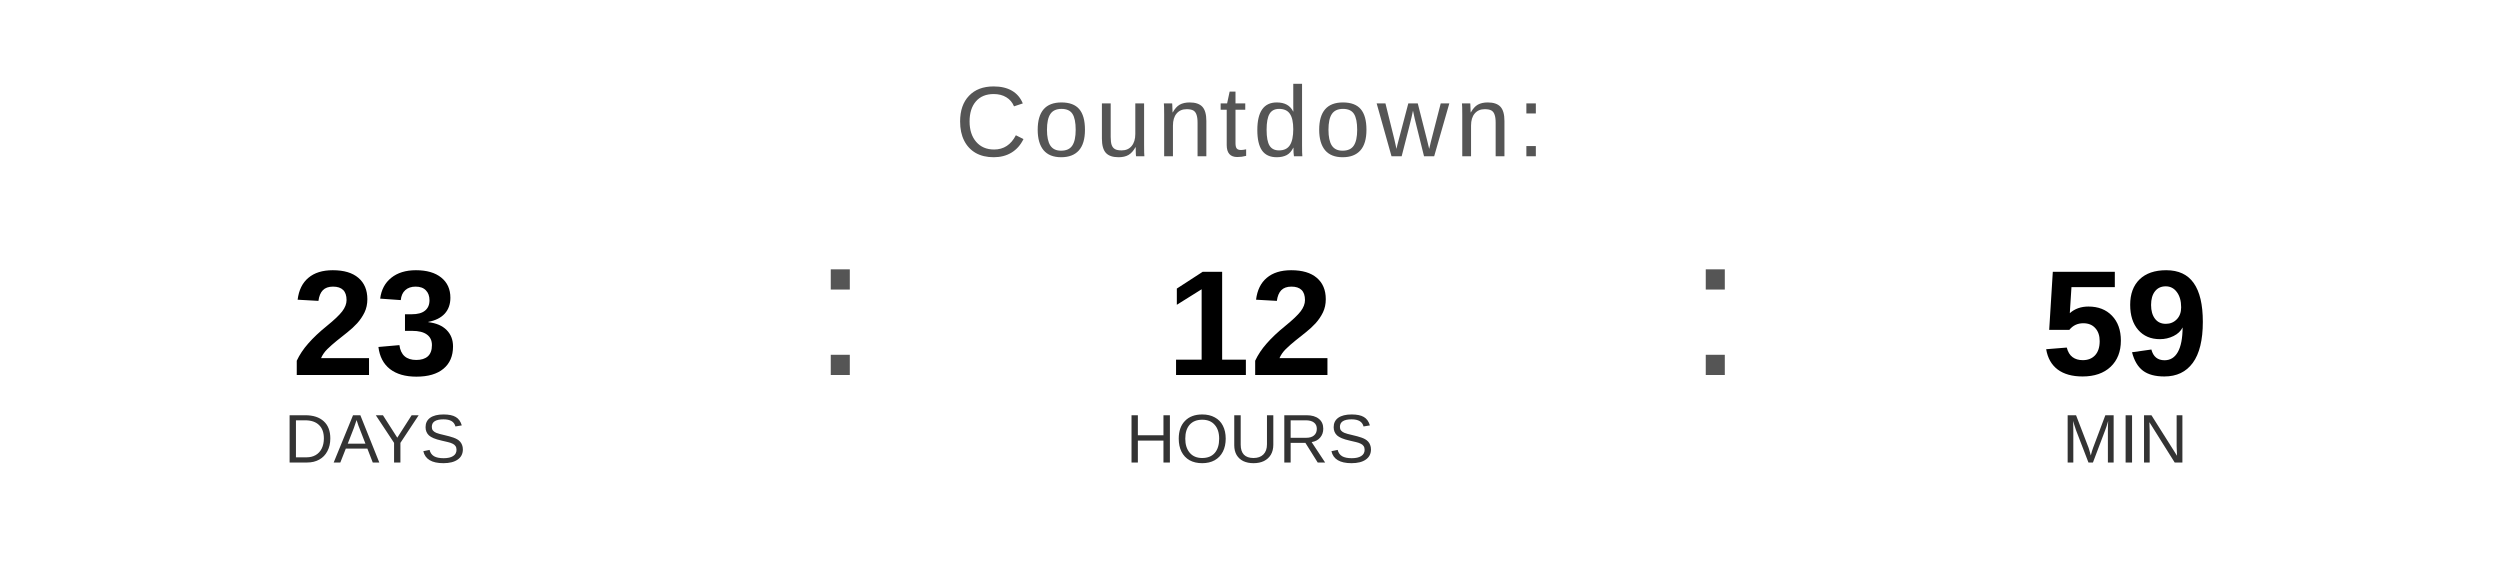
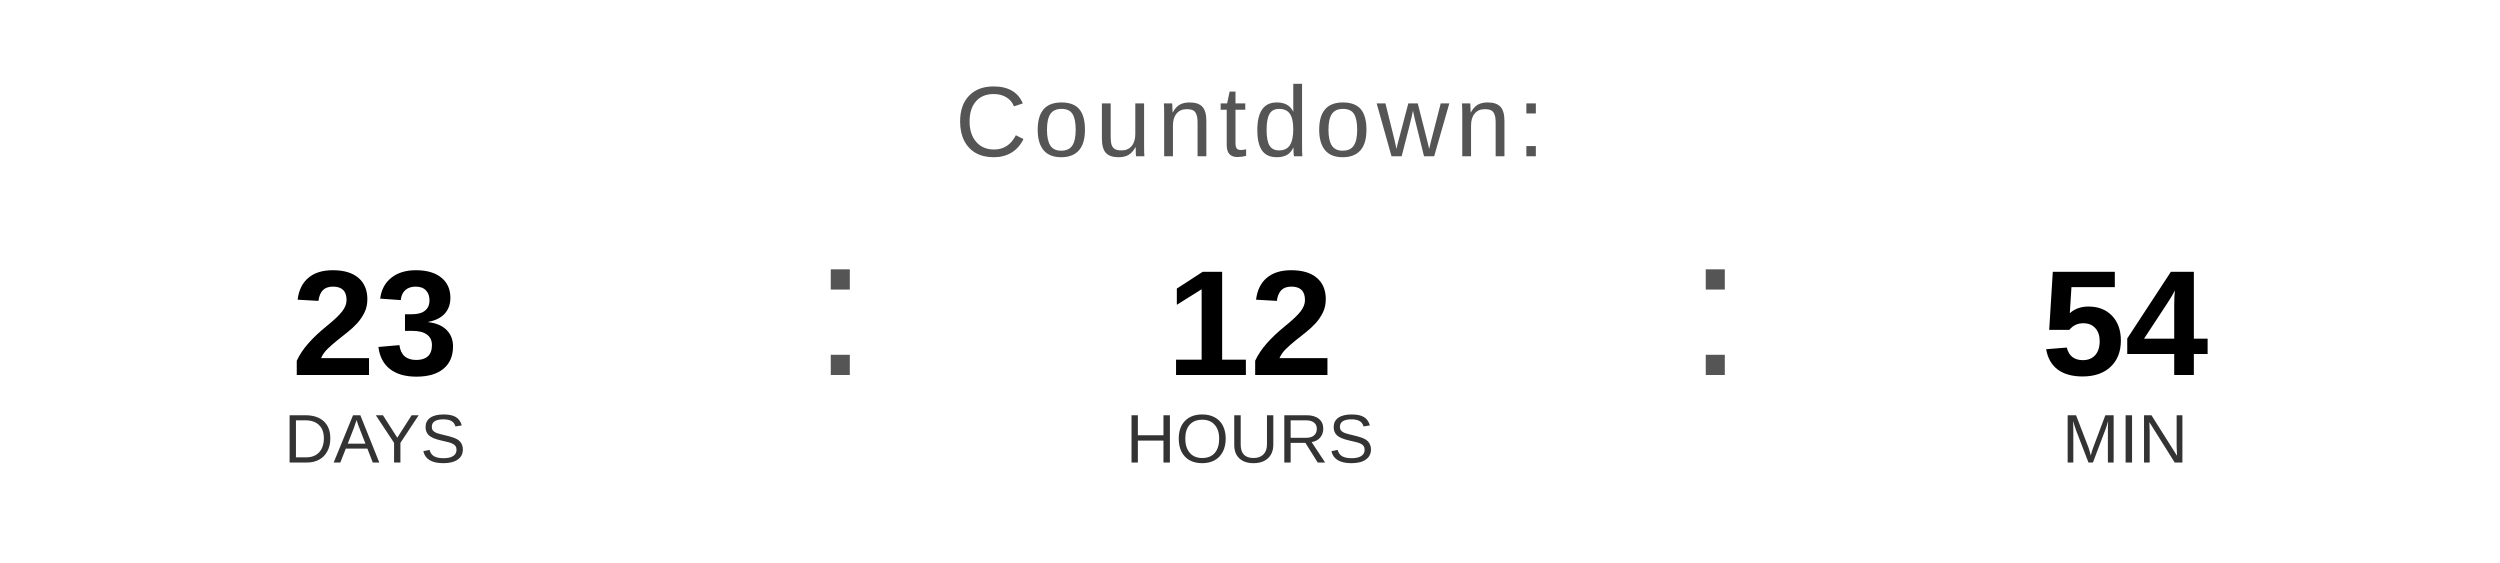
<svg xmlns="http://www.w3.org/2000/svg" width="400" height="90" viewBox="0 0 400 90">
  <text x="200" y="25" font-family="Arial, Helvetica, sans-serif" font-size="16" fill="#555555" text-anchor="middle" letter-spacing="1">
    Countdown:
  </text>
  <text x="60" y="60" font-family="Arial, Helvetica, sans-serif" font-size="24" font-weight="bold" fill="#000000" text-anchor="middle">23</text>
  <text x="60" y="74" font-family="Arial, Helvetica, sans-serif" font-size="11" fill="#333333" text-anchor="middle">DAYS</text>
  <text x="130" y="60" font-family="Arial, sans-serif" font-size="32" fill="#555555">:</text>
  <text x="200" y="60" font-family="Arial, Helvetica, sans-serif" font-size="24" font-weight="bold" fill="#000000" text-anchor="middle">12</text>
  <text x="200" y="74" font-family="Arial, Helvetica, sans-serif" font-size="11" fill="#333333" text-anchor="middle">HOURS</text>
  <text x="270" y="60" font-family="Arial, sans-serif" font-size="32" fill="#555555">:</text>
-   <text x="340" y="60" font-family="Arial, Helvetica, sans-serif" font-size="24" font-weight="bold" fill="#000000" text-anchor="middle">59</text>
+   <text x="340" y="60" font-family="Arial, Helvetica, sans-serif" font-size="24" font-weight="bold" fill="#000000" text-anchor="middle">54</text>
  <text x="340" y="74" font-family="Arial, Helvetica, sans-serif" font-size="11" fill="#333333" text-anchor="middle">MIN</text>
</svg>
